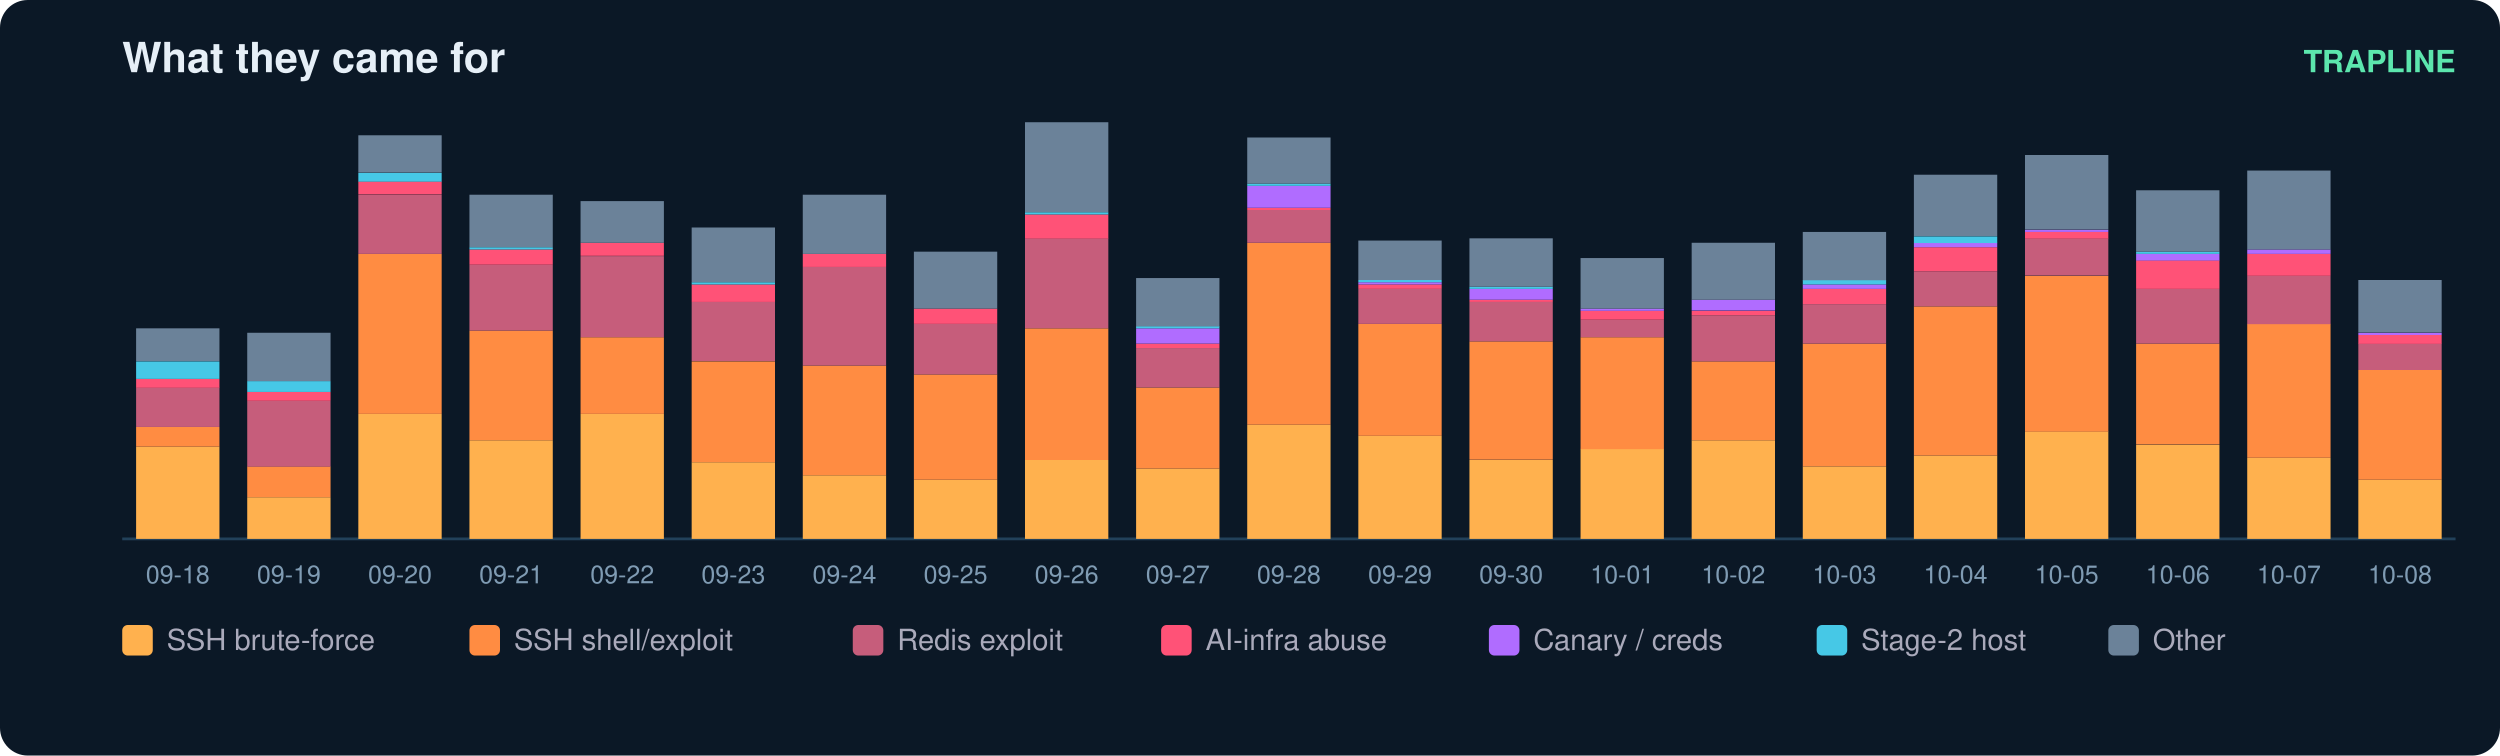
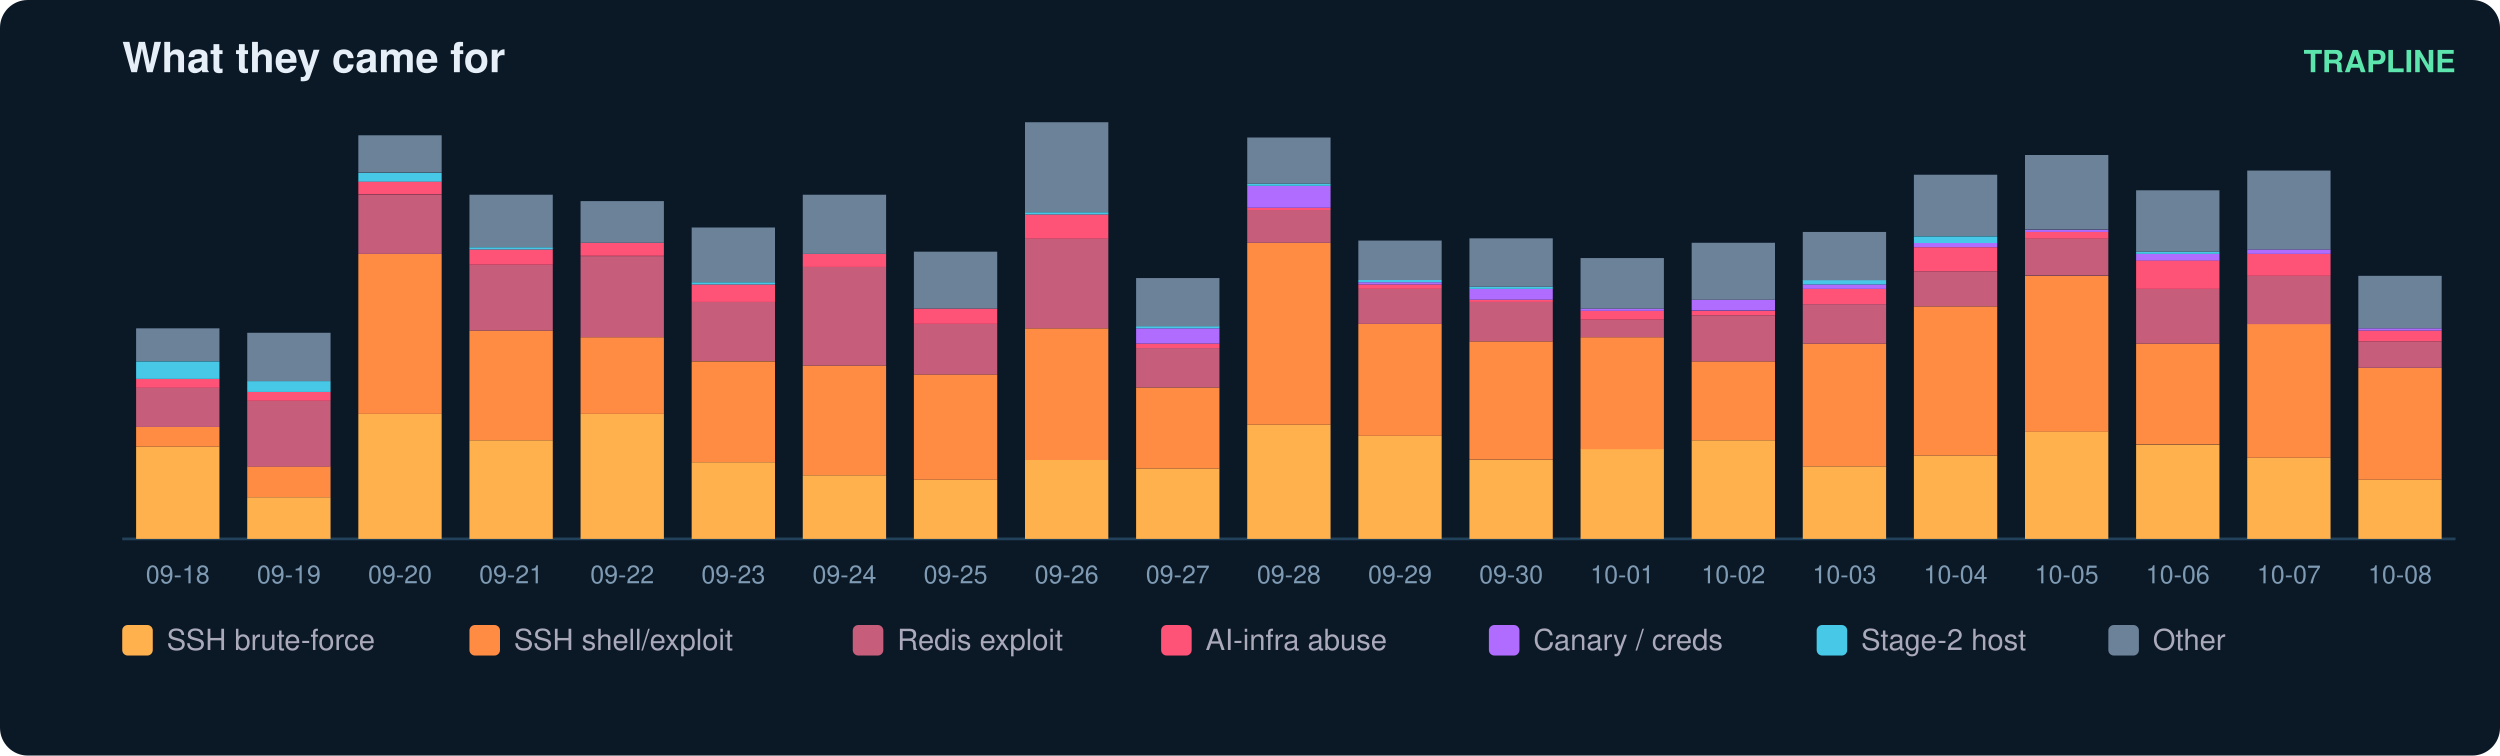
<svg xmlns="http://www.w3.org/2000/svg" width="900" height="272" viewBox="0 0 900 272" font-family="ui-sans-serif,Segoe UI,Helvetica,Arial">
  <rect width="900" height="272" rx="10" fill="#0b1826" />
  <text x="44" y="26" fill="#e6eff7" font-size="15" font-weight="700">What they came for</text>
  <text x="884" y="26" fill="#5ce6ad" font-size="11" text-anchor="end" font-weight="600">TRAPLINE</text>
  <line x1="44" y1="194" x2="884" y2="194" stroke="#22415a" />
  <rect x="49" y="160.8" width="30" height="33.2" fill="#ffb14e" />
  <rect x="49" y="153.7" width="30" height="7.1" fill="#ff8c42" />
  <rect x="49" y="139.5" width="30" height="14.2" fill="#c65d7b" />
  <rect x="49" y="136.4" width="30" height="3.2" fill="#ff5277" />
  <rect x="49" y="130.1" width="30" height="6.3" fill="#46c8e6" />
  <rect x="49" y="118.2" width="30" height="11.8" fill="#6b8299" />
  <text x="64.0" y="210.0" fill="#7f9bb3" font-size="9" text-anchor="middle">09-18</text>
  <rect x="89" y="179.0" width="30" height="15.0" fill="#ffb14e" />
  <rect x="89" y="167.9" width="30" height="11.1" fill="#ff8c42" />
  <rect x="89" y="144.3" width="30" height="23.7" fill="#c65d7b" />
  <rect x="89" y="141.1" width="30" height="3.2" fill="#ff5277" />
  <rect x="89" y="137.2" width="30" height="3.9" fill="#46c8e6" />
  <rect x="89" y="119.8" width="30" height="17.4" fill="#6b8299" />
  <text x="104.0" y="210.0" fill="#7f9bb3" font-size="9" text-anchor="middle">09-19</text>
  <rect x="129" y="149.0" width="30" height="45.0" fill="#ffb14e" />
  <rect x="129" y="91.4" width="30" height="57.6" fill="#ff8c42" />
  <rect x="129" y="70.1" width="30" height="21.3" fill="#c65d7b" />
  <rect x="129" y="65.3" width="30" height="4.7" fill="#ff5277" />
  <rect x="129" y="62.2" width="30" height="3.2" fill="#46c8e6" />
  <rect x="129" y="48.7" width="30" height="13.4" fill="#6b8299" />
  <text x="144.0" y="210.0" fill="#7f9bb3" font-size="9" text-anchor="middle">09-20</text>
  <rect x="169" y="158.5" width="30" height="35.5" fill="#ffb14e" />
  <rect x="169" y="119.0" width="30" height="39.5" fill="#ff8c42" />
  <rect x="169" y="95.3" width="30" height="23.7" fill="#c65d7b" />
  <rect x="169" y="89.8" width="30" height="5.5" fill="#ff5277" />
  <rect x="169" y="89.0" width="30" height="0.8" fill="#46c8e6" />
  <rect x="169" y="70.1" width="30" height="18.9" fill="#6b8299" />
  <text x="184.0" y="210.0" fill="#7f9bb3" font-size="9" text-anchor="middle">09-21</text>
  <rect x="209" y="149.0" width="30" height="45.0" fill="#ffb14e" />
  <rect x="209" y="121.4" width="30" height="27.6" fill="#ff8c42" />
  <rect x="209" y="92.2" width="30" height="29.2" fill="#c65d7b" />
  <rect x="209" y="87.4" width="30" height="4.7" fill="#ff5277" />
  <rect x="209" y="72.4" width="30" height="15.0" fill="#6b8299" />
  <text x="224.0" y="210.0" fill="#7f9bb3" font-size="9" text-anchor="middle">09-22</text>
  <rect x="249" y="166.4" width="30" height="27.6" fill="#ffb14e" />
  <rect x="249" y="130.1" width="30" height="36.3" fill="#ff8c42" />
  <rect x="249" y="108.7" width="30" height="21.3" fill="#c65d7b" />
  <rect x="249" y="102.4" width="30" height="6.3" fill="#ff5277" />
  <rect x="249" y="101.6" width="30" height="0.8" fill="#46c8e6" />
  <rect x="249" y="81.9" width="30" height="19.7" fill="#6b8299" />
  <text x="264.0" y="210.0" fill="#7f9bb3" font-size="9" text-anchor="middle">09-23</text>
  <rect x="289" y="171.1" width="30" height="22.9" fill="#ffb14e" />
  <rect x="289" y="131.6" width="30" height="39.5" fill="#ff8c42" />
  <rect x="289" y="96.1" width="30" height="35.5" fill="#c65d7b" />
  <rect x="289" y="91.4" width="30" height="4.7" fill="#ff5277" />
  <rect x="289" y="70.1" width="30" height="21.3" fill="#6b8299" />
  <text x="304.0" y="210.0" fill="#7f9bb3" font-size="9" text-anchor="middle">09-24</text>
  <rect x="329" y="172.7" width="30" height="21.3" fill="#ffb14e" />
  <rect x="329" y="134.8" width="30" height="37.9" fill="#ff8c42" />
  <rect x="329" y="116.6" width="30" height="18.2" fill="#c65d7b" />
  <rect x="329" y="111.1" width="30" height="5.5" fill="#ff5277" />
  <rect x="329" y="90.6" width="30" height="20.5" fill="#6b8299" />
  <text x="344.0" y="210.0" fill="#7f9bb3" font-size="9" text-anchor="middle">09-25</text>
  <rect x="369" y="165.6" width="30" height="28.4" fill="#ffb14e" />
  <rect x="369" y="118.2" width="30" height="47.4" fill="#ff8c42" />
  <rect x="369" y="85.8" width="30" height="32.4" fill="#c65d7b" />
  <rect x="369" y="77.2" width="30" height="8.7" fill="#ff5277" />
  <rect x="369" y="76.4" width="30" height="0.8" fill="#46c8e6" />
  <rect x="369" y="44.0" width="30" height="32.4" fill="#6b8299" />
  <text x="384.0" y="210.0" fill="#7f9bb3" font-size="9" text-anchor="middle">09-26</text>
  <rect x="409" y="168.7" width="30" height="25.3" fill="#ffb14e" />
  <rect x="409" y="139.5" width="30" height="29.2" fill="#ff8c42" />
  <rect x="409" y="125.3" width="30" height="14.2" fill="#c65d7b" />
  <rect x="409" y="123.7" width="30" height="1.6" fill="#ff5277" />
  <rect x="409" y="118.2" width="30" height="5.5" fill="#b06cff" />
  <rect x="409" y="117.4" width="30" height="0.8" fill="#46c8e6" />
  <rect x="409" y="100.1" width="30" height="17.4" fill="#6b8299" />
  <text x="424.0" y="210.0" fill="#7f9bb3" font-size="9" text-anchor="middle">09-27</text>
  <rect x="449" y="152.9" width="30" height="41.1" fill="#ffb14e" />
  <rect x="449" y="87.4" width="30" height="65.5" fill="#ff8c42" />
  <rect x="449" y="75.6" width="30" height="11.8" fill="#c65d7b" />
  <rect x="449" y="74.8" width="30" height="0.8" fill="#ff5277" />
  <rect x="449" y="66.9" width="30" height="7.9" fill="#b06cff" />
  <rect x="449" y="66.1" width="30" height="0.8" fill="#46c8e6" />
  <rect x="449" y="49.5" width="30" height="16.6" fill="#6b8299" />
  <text x="464.0" y="210.0" fill="#7f9bb3" font-size="9" text-anchor="middle">09-28</text>
  <rect x="489" y="156.9" width="30" height="37.1" fill="#ffb14e" />
  <rect x="489" y="116.6" width="30" height="40.3" fill="#ff8c42" />
  <rect x="489" y="104.0" width="30" height="12.6" fill="#c65d7b" />
  <rect x="489" y="102.4" width="30" height="1.6" fill="#ff5277" />
  <rect x="489" y="101.6" width="30" height="0.8" fill="#b06cff" />
  <rect x="489" y="100.8" width="30" height="0.8" fill="#46c8e6" />
  <rect x="489" y="86.6" width="30" height="14.2" fill="#6b8299" />
  <text x="504.0" y="210.0" fill="#7f9bb3" font-size="9" text-anchor="middle">09-29</text>
  <rect x="529" y="165.6" width="30" height="28.4" fill="#ffb14e" />
  <rect x="529" y="122.9" width="30" height="42.6" fill="#ff8c42" />
  <rect x="529" y="108.7" width="30" height="14.2" fill="#c65d7b" />
  <rect x="529" y="107.9" width="30" height="0.8" fill="#ff5277" />
  <rect x="529" y="104.0" width="30" height="3.9" fill="#b06cff" />
  <rect x="529" y="103.2" width="30" height="0.8" fill="#46c8e6" />
  <rect x="529" y="85.8" width="30" height="17.4" fill="#6b8299" />
  <text x="544.0" y="210.0" fill="#7f9bb3" font-size="9" text-anchor="middle">09-30</text>
  <rect x="569" y="161.6" width="30" height="32.4" fill="#ffb14e" />
  <rect x="569" y="121.4" width="30" height="40.3" fill="#ff8c42" />
  <rect x="569" y="115.1" width="30" height="6.3" fill="#c65d7b" />
  <rect x="569" y="111.9" width="30" height="3.2" fill="#ff5277" />
  <rect x="569" y="111.1" width="30" height="0.8" fill="#b06cff" />
  <rect x="569" y="92.9" width="30" height="18.2" fill="#6b8299" />
  <text x="584.0" y="210.0" fill="#7f9bb3" font-size="9" text-anchor="middle">10-01</text>
  <rect x="609" y="158.5" width="30" height="35.5" fill="#ffb14e" />
  <rect x="609" y="130.1" width="30" height="28.4" fill="#ff8c42" />
  <rect x="609" y="113.5" width="30" height="16.6" fill="#c65d7b" />
  <rect x="609" y="111.9" width="30" height="1.6" fill="#ff5277" />
  <rect x="609" y="107.9" width="30" height="3.9" fill="#b06cff" />
  <rect x="609" y="87.4" width="30" height="20.5" fill="#6b8299" />
  <text x="624.0" y="210.0" fill="#7f9bb3" font-size="9" text-anchor="middle">10-02</text>
  <rect x="649" y="167.9" width="30" height="26.1" fill="#ffb14e" />
  <rect x="649" y="123.7" width="30" height="44.2" fill="#ff8c42" />
  <rect x="649" y="109.5" width="30" height="14.2" fill="#c65d7b" />
  <rect x="649" y="104.0" width="30" height="5.5" fill="#ff5277" />
  <rect x="649" y="102.4" width="30" height="1.6" fill="#b06cff" />
  <rect x="649" y="100.8" width="30" height="1.6" fill="#46c8e6" />
  <rect x="649" y="83.5" width="30" height="17.4" fill="#6b8299" />
  <text x="664.0" y="210.0" fill="#7f9bb3" font-size="9" text-anchor="middle">10-03</text>
  <rect x="689" y="164.0" width="30" height="30.0" fill="#ffb14e" />
  <rect x="689" y="110.3" width="30" height="53.7" fill="#ff8c42" />
  <rect x="689" y="97.7" width="30" height="12.6" fill="#c65d7b" />
  <rect x="689" y="89.0" width="30" height="8.7" fill="#ff5277" />
  <rect x="689" y="87.4" width="30" height="1.6" fill="#b06cff" />
  <rect x="689" y="85.1" width="30" height="2.4" fill="#46c8e6" />
  <rect x="689" y="62.9" width="30" height="22.1" fill="#6b8299" />
  <text x="704.0" y="210.0" fill="#7f9bb3" font-size="9" text-anchor="middle">10-04</text>
  <rect x="729" y="155.3" width="30" height="38.7" fill="#ffb14e" />
  <rect x="729" y="99.3" width="30" height="56.1" fill="#ff8c42" />
  <rect x="729" y="85.8" width="30" height="13.4" fill="#c65d7b" />
  <rect x="729" y="83.5" width="30" height="2.4" fill="#ff5277" />
  <rect x="729" y="82.7" width="30" height="0.8" fill="#b06cff" />
  <rect x="729" y="55.8" width="30" height="26.8" fill="#6b8299" />
  <text x="744.0" y="210.0" fill="#7f9bb3" font-size="9" text-anchor="middle">10-05</text>
  <rect x="769" y="160.1" width="30" height="33.9" fill="#ffb14e" />
  <rect x="769" y="123.7" width="30" height="36.3" fill="#ff8c42" />
  <rect x="769" y="104.0" width="30" height="19.7" fill="#c65d7b" />
  <rect x="769" y="93.7" width="30" height="10.3" fill="#ff5277" />
  <rect x="769" y="91.4" width="30" height="2.4" fill="#b06cff" />
  <rect x="769" y="90.6" width="30" height="0.8" fill="#46c8e6" />
  <rect x="769" y="68.5" width="30" height="22.1" fill="#6b8299" />
  <text x="784.0" y="210.0" fill="#7f9bb3" font-size="9" text-anchor="middle">10-06</text>
  <rect x="809" y="164.8" width="30" height="29.2" fill="#ffb14e" />
  <rect x="809" y="116.6" width="30" height="48.2" fill="#ff8c42" />
  <rect x="809" y="99.3" width="30" height="17.4" fill="#c65d7b" />
  <rect x="809" y="91.4" width="30" height="7.9" fill="#ff5277" />
  <rect x="809" y="89.8" width="30" height="1.6" fill="#b06cff" />
  <rect x="809" y="61.4" width="30" height="28.4" fill="#6b8299" />
  <text x="824.0" y="210.0" fill="#7f9bb3" font-size="9" text-anchor="middle">10-07</text>
  <rect x="849" y="172.7" width="30" height="21.3" fill="#ffb14e" />
-   <rect x="849" y="133.2" width="30" height="39.5" fill="#ff8c42" />
-   <rect x="849" y="123.7" width="30" height="9.5" fill="#c65d7b" />
-   <rect x="849" y="120.6" width="30" height="3.2" fill="#ff5277" />
-   <rect x="849" y="119.8" width="30" height="0.8" fill="#b06cff" />
-   <rect x="849" y="100.8" width="30" height="18.9" fill="#6b8299" />
+   <rect x="849" y="132.4" width="30" height="40.3" fill="#ff8c42" />
+   <rect x="849" y="122.9" width="30" height="9.5" fill="#c65d7b" />
+   <rect x="849" y="119.0" width="30" height="3.9" fill="#ff5277" />
+   <rect x="849" y="118.2" width="30" height="0.8" fill="#b06cff" />
+   <rect x="849" y="99.3" width="30" height="18.9" fill="#6b8299" />
  <text x="864.0" y="210.0" fill="#7f9bb3" font-size="9" text-anchor="middle">10-08</text>
  <rect x="44" y="225" width="11" height="11" rx="2" fill="#ffb14e" />
  <text x="60" y="234" fill="#aab" font-size="10.5">SSH brute-force</text>
  <rect x="169" y="225" width="11" height="11" rx="2" fill="#ff8c42" />
  <text x="185" y="234" fill="#aab" font-size="10.5">SSH shell/exploit</text>
  <rect x="307" y="225" width="11" height="11" rx="2" fill="#c65d7b" />
  <text x="323" y="234" fill="#aab" font-size="10.5">Redis exploit</text>
  <rect x="418" y="225" width="11" height="11" rx="2" fill="#ff5277" />
  <text x="434" y="234" fill="#aab" font-size="10.5">AI-infra abuse</text>
  <rect x="536" y="225" width="11" height="11" rx="2" fill="#b06cff" />
  <text x="552" y="234" fill="#aab" font-size="10.5">Canary / creds</text>
  <rect x="654" y="225" width="11" height="11" rx="2" fill="#46c8e6" />
  <text x="670" y="234" fill="#aab" font-size="10.5">Stage-2 host</text>
  <rect x="759" y="225" width="11" height="11" rx="2" fill="#6b8299" />
  <text x="775" y="234" fill="#aab" font-size="10.5">Other</text>
</svg>
